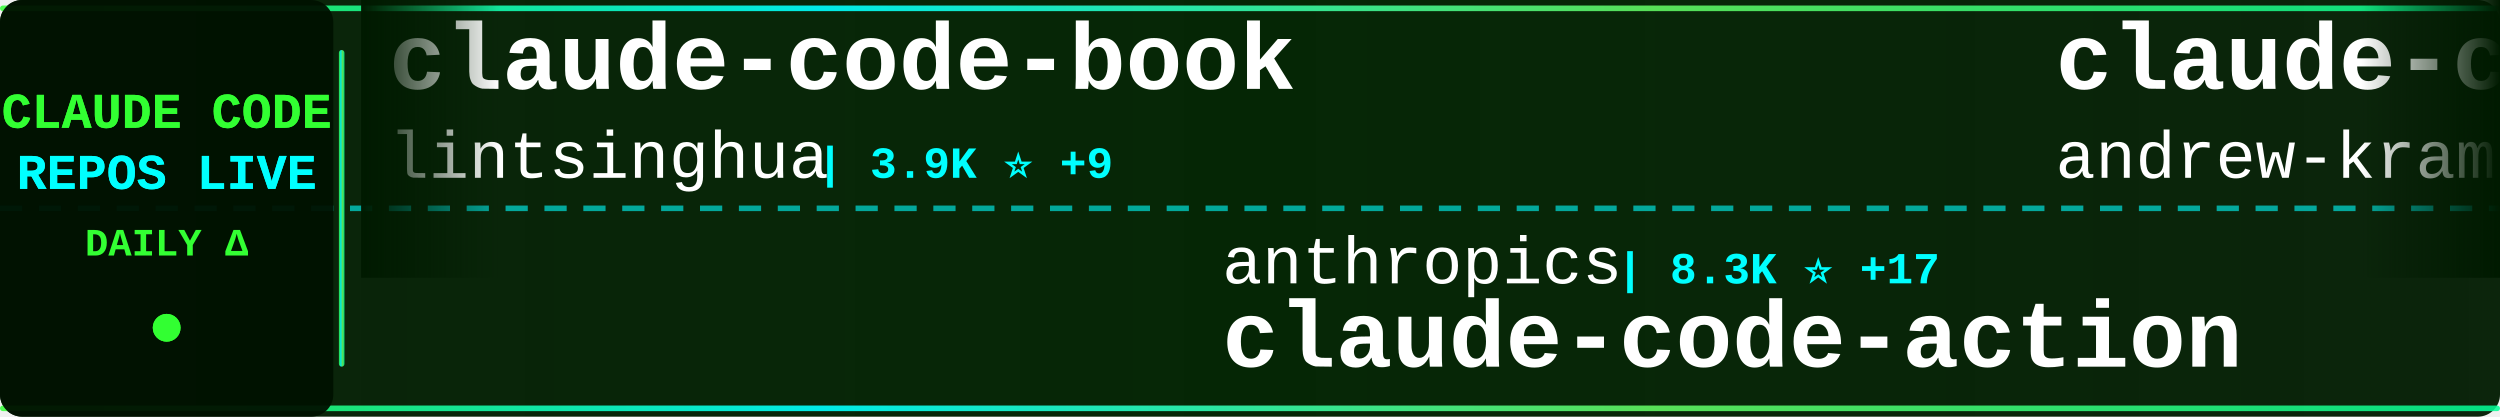
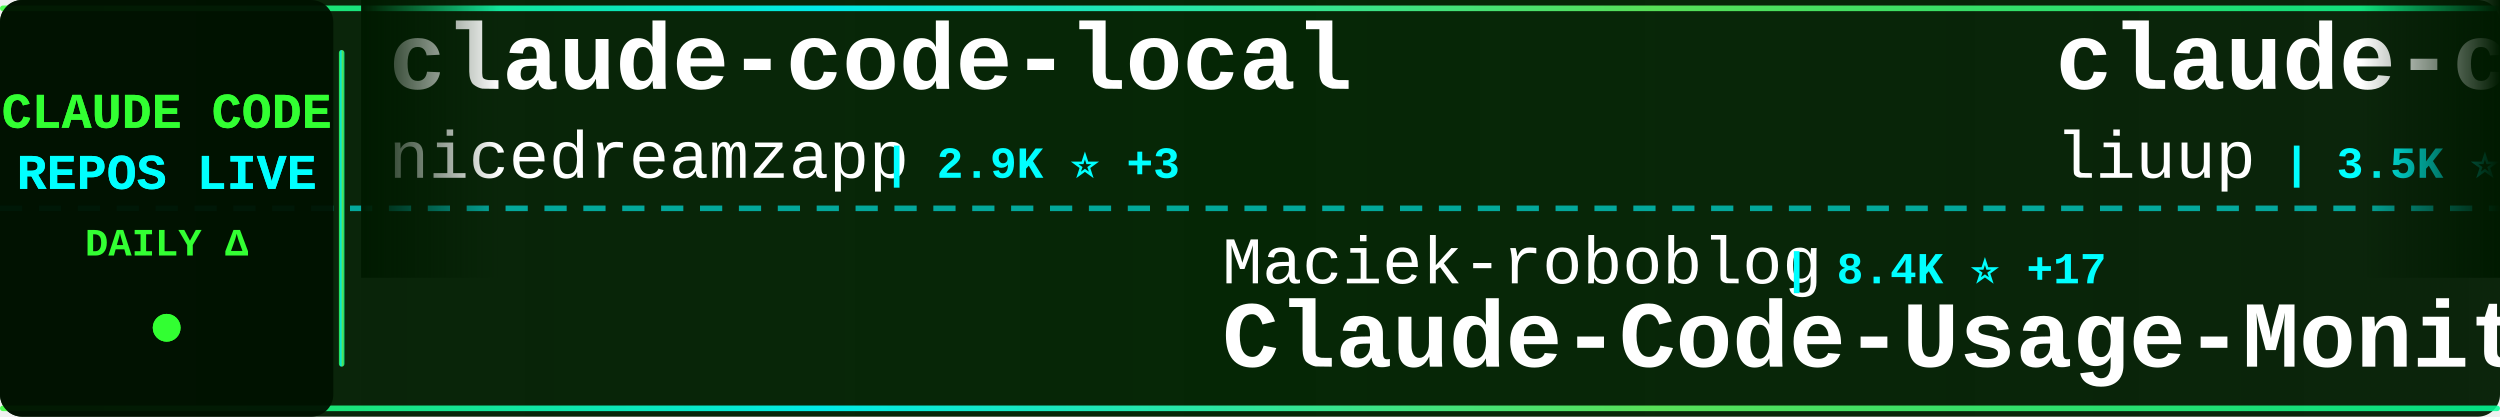
<svg xmlns="http://www.w3.org/2000/svg" width="900" height="150">
  <defs>
    <linearGradient id="tickerBg" x1="0%" y1="0%" x2="100%" y2="0%">
      <stop offset="0%" style="stop-color:#001a00;stop-opacity:0.95" />
      <stop offset="50%" style="stop-color:#002200;stop-opacity:0.98" />
      <stop offset="100%" style="stop-color:#001a00;stop-opacity:0.95" />
    </linearGradient>
    <linearGradient id="borderGrad" x1="0%" y1="0%" x2="100%" y2="0%">
      <stop offset="0%" style="stop-color:#33ff33;stop-opacity:0.85">
        <animate attributeName="stop-opacity" values="0.85;1;0.85" dur="2s" repeatCount="indefinite" />
      </stop>
      <stop offset="33%" style="stop-color:#00ffff;stop-opacity:0.9">
        <animate attributeName="stop-opacity" values="0.9;1;0.9" dur="2.2s" repeatCount="indefinite" />
      </stop>
      <stop offset="66%" style="stop-color:#66ff66;stop-opacity:0.85">
        <animate attributeName="stop-opacity" values="0.85;1;0.85" dur="1.8s" repeatCount="indefinite" />
      </stop>
      <stop offset="100%" style="stop-color:#00ff99;stop-opacity:0.85">
        <animate attributeName="stop-opacity" values="0.85;1;0.85" dur="2s" repeatCount="indefinite" />
      </stop>
    </linearGradient>
    <filter id="textGlow">
      <feGaussianBlur stdDeviation="0.1" result="coloredBlur" />
      <feMerge>
        <feMergeNode in="coloredBlur" />
        <feMergeNode in="SourceGraphic" />
      </feMerge>
    </filter>
    <filter id="metricGlow">
      <feGaussianBlur stdDeviation="0.2" result="coloredBlur" />
      <feMerge>
        <feMergeNode in="coloredBlur" />
        <feMergeNode in="SourceGraphic" />
      </feMerge>
    </filter>
    <linearGradient id="leftFade" x1="0%" y1="0%" x2="100%" y2="0%">
      <stop offset="0%" style="stop-color:#001a00;stop-opacity:1" />
      <stop offset="100%" style="stop-color:#001a00;stop-opacity:0" />
    </linearGradient>
    <linearGradient id="rightFade" x1="0%" y1="0%" x2="100%" y2="0%">
      <stop offset="0%" style="stop-color:#001a00;stop-opacity:0" />
      <stop offset="100%" style="stop-color:#001a00;stop-opacity:1" />
    </linearGradient>
  </defs>
  <rect width="900" height="150" fill="url(#tickerBg)" rx="8" />
  <rect x="0" y="2" width="900" height="2" fill="url(#borderGrad)" rx="1" />
  <rect x="0" y="146" width="900" height="2" fill="url(#borderGrad)" rx="1" />
  <line x1="0" y1="75" x2="900" y2="75" stroke="#00ffff" stroke-width="2" stroke-dasharray="8 6" opacity="0.6" />
  <rect x="0" y="0" width="120" height="150" fill="#001100" opacity="0.95" rx="8" />
  <text x="60" y="46" font-family="'Courier New', monospace" font-size="18" font-weight="bold" fill="#33ff33" text-anchor="middle" filter="url(#textGlow)">
    CLAUDE CODE
  </text>
  <text x="60" y="68" font-family="'Courier New', monospace" font-size="18" font-weight="bold" fill="#00ffff" text-anchor="middle" filter="url(#textGlow)">
    REPOS LIVE
  </text>
  <text x="60" y="92" font-family="'Courier New', monospace" font-size="14" font-weight="bold" fill="#33ff33" text-anchor="middle">
    DAILY Δ
  </text>
  <circle cx="60" cy="118" r="5" fill="#33ff33" filter="url(#metricGlow)">
    <animate attributeName="r" values="4;6;4" dur="1.5s" repeatCount="indefinite" />
    <animate attributeName="opacity" values="0.6;1;0.6" dur="1.5s" repeatCount="indefinite" />
  </circle>
  <rect x="122" y="18" width="2" height="114" fill="url(#borderGrad)" rx="1" />
  <clipPath id="tickerClip">
    <rect x="130" y="0" width="770" height="150" />
  </clipPath>
  <g clip-path="url(#tickerClip)">
    <g id="tickerItems">
      <animateTransform attributeName="transform" attributeType="XML" type="translate" from="0 0" to="-3000 0" dur="54s" repeatCount="indefinite" />
      <g transform="translate(0, 0)">
-         <text x="140" y="32" font-family="'Courier New', monospace" font-size="34" font-weight="bold" fill="#ffffff">claude-code-book</text>
-         <text x="140" y="64" font-family="'Courier New', monospace" font-size="24" font-weight="normal" fill="#ffffff" opacity="1.0">lintsinghua</text>
-         <text x="294" y="64" font-family="'Courier New', monospace" font-size="16" font-weight="bold" fill="#00ffff"> | 3.9K ⭐ +9</text>
+         <text x="140" y="32" font-family="'Courier New', monospace" font-size="34" font-weight="bold" fill="#ffffff">claude-code-local</text>
+         <text x="140" y="64" font-family="'Courier New', monospace" font-size="24" font-weight="normal" fill="#ffffff" opacity="1.0">nicedreamzapp</text>
+         <text x="318" y="64" font-family="'Courier New', monospace" font-size="16" font-weight="bold" fill="#00ffff"> | 2.9K ⭐ +3</text>
      </g>
      <g transform="translate(300, 0)">
-         <text x="140" y="102" font-family="'Courier New', monospace" font-size="24" font-weight="normal" fill="#ffffff" opacity="1.0">anthropics</text>
-         <text x="282" y="102" font-family="'Courier New', monospace" font-size="16" font-weight="bold" fill="#00ffff"> | 8.3K ⭐ +17</text>
-         <text x="140" y="132" font-family="'Courier New', monospace" font-size="34" font-weight="bold" fill="#ffffff">claude-code-action</text>
+         <text x="140" y="102" font-family="'Courier New', monospace" font-size="24" font-weight="normal" fill="#ffffff" opacity="1.0">Maciek-roboblog</text>
+         <text x="342" y="102" font-family="'Courier New', monospace" font-size="16" font-weight="bold" fill="#00ffff"> | 8.4K ⭐ +17</text>
+         <text x="140" y="132" font-family="'Courier New', monospace" font-size="34" font-weight="bold" fill="#ffffff">Claude-Code-Usage-Monito...</text>
      </g>
      <g transform="translate(600, 0)">
-         <text x="140" y="32" font-family="'Courier New', monospace" font-size="34" font-weight="bold" fill="#ffffff">claude-code-source-build</text>
-         <text x="140" y="64" font-family="'Courier New', monospace" font-size="24" font-weight="normal" fill="#ffffff" opacity="1.0">andrew-kramer-inno</text>
-         <text x="378" y="64" font-family="'Courier New', monospace" font-size="16" font-weight="bold" fill="#00ffff"> | 594 ⭐</text>
+         <text x="140" y="32" font-family="'Courier New', monospace" font-size="34" font-weight="bold" fill="#ffffff">claude-code-analysis</text>
+         <text x="140" y="64" font-family="'Courier New', monospace" font-size="24" font-weight="normal" fill="#ffffff" opacity="1.0">liuup</text>
+         <text x="222" y="64" font-family="'Courier New', monospace" font-size="16" font-weight="bold" fill="#00ffff"> | 3.5K ⭐ +13</text>
      </g>
      <g transform="translate(900, 0)">
-         <text x="140" y="102" font-family="'Courier New', monospace" font-size="24" font-weight="normal" fill="#ffffff" opacity="1.0">liuup</text>
-         <text x="222" y="102" font-family="'Courier New', monospace" font-size="16" font-weight="bold" fill="#00ffff"> | 3.5K ⭐ +14</text>
-         <text x="140" y="132" font-family="'Courier New', monospace" font-size="34" font-weight="bold" fill="#ffffff">claude-code-analysis</text>
+         <text x="140" y="102" font-family="'Courier New', monospace" font-size="24" font-weight="normal" fill="#ffffff" opacity="1.0">rohitg00</text>
+         <text x="258" y="102" font-family="'Courier New', monospace" font-size="16" font-weight="bold" fill="#00ffff"> | 2.3K ⭐ +4</text>
+         <text x="140" y="132" font-family="'Courier New', monospace" font-size="34" font-weight="bold" fill="#ffffff">awesome-claude-code-tool...</text>
      </g>
      <g transform="translate(1200, 0)">
-         <text x="140" y="32" font-family="'Courier New', monospace" font-size="34" font-weight="bold" fill="#ffffff">claude-code-cli</text>
-         <text x="140" y="64" font-family="'Courier New', monospace" font-size="24" font-weight="normal" fill="#ffffff" opacity="1.0">huangserva</text>
-         <text x="282" y="64" font-family="'Courier New', monospace" font-size="16" font-weight="bold" fill="#00ffff"> | 616 ⭐</text>
+         <text x="140" y="32" font-family="'Courier New', monospace" font-size="34" font-weight="bold" fill="#ffffff">claude-code-ultimate-gui...</text>
+         <text x="140" y="64" font-family="'Courier New', monospace" font-size="24" font-weight="normal" fill="#ffffff" opacity="1.0">FlorianBruniaux</text>
+         <text x="342" y="64" font-family="'Courier New', monospace" font-size="16" font-weight="bold" fill="#00ffff"> | 5.4K ⭐ +19</text>
      </g>
      <g transform="translate(1500, 0)">
-         <text x="140" y="102" font-family="'Courier New', monospace" font-size="24" font-weight="normal" fill="#ffffff" opacity="1.0">oboard</text>
-         <text x="234" y="102" font-family="'Courier New', monospace" font-size="16" font-weight="bold" fill="#00ffff"> | 3.2K ⭐ +1</text>
-         <text x="140" y="132" font-family="'Courier New', monospace" font-size="34" font-weight="bold" fill="#ffffff">claude-code-rev</text>
+         <text x="140" y="102" font-family="'Courier New', monospace" font-size="24" font-weight="normal" fill="#ffffff" opacity="1.0">lorryjovens-hub</text>
+         <text x="342" y="102" font-family="'Courier New', monospace" font-size="16" font-weight="bold" fill="#00ffff"> | 1.7K ⭐</text>
+         <text x="140" y="132" font-family="'Courier New', monospace" font-size="34" font-weight="bold" fill="#ffffff">claude-code-rust</text>
      </g>
      <g transform="translate(1800, 0)">
-         <text x="140" y="32" font-family="'Courier New', monospace" font-size="34" font-weight="bold" fill="#ffffff">claude-code-system-promp...</text>
-         <text x="140" y="64" font-family="'Courier New', monospace" font-size="24" font-weight="normal" fill="#ffffff" opacity="1.0">Piebald-AI</text>
-         <text x="282" y="64" font-family="'Courier New', monospace" font-size="16" font-weight="bold" fill="#00ffff"> | 11.7K ⭐ +36</text>
+         <text x="140" y="32" font-family="'Courier New', monospace" font-size="34" font-weight="bold" fill="#ffffff">learn-claude-code</text>
+         <text x="140" y="64" font-family="'Courier New', monospace" font-size="24" font-weight="normal" fill="#ffffff" opacity="1.0">shareAI-lab</text>
+         <text x="294" y="64" font-family="'Courier New', monospace" font-size="16" font-weight="bold" fill="#00ffff"> | 70.3K ⭐ +149</text>
      </g>
      <g transform="translate(2100, 0)">
-         <text x="140" y="102" font-family="'Courier New', monospace" font-size="24" font-weight="normal" fill="#ffffff" opacity="1.0">SeemSeam</text>
-         <text x="258" y="102" font-family="'Courier New', monospace" font-size="16" font-weight="bold" fill="#00ffff"> | 3.2K ⭐ +7</text>
-         <text x="140" y="132" font-family="'Courier New', monospace" font-size="34" font-weight="bold" fill="#ffffff">claude_codex_bridge</text>
+         <text x="140" y="102" font-family="'Courier New', monospace" font-size="24" font-weight="normal" fill="#ffffff" opacity="1.0">edmund-io</text>
+         <text x="270" y="102" font-family="'Courier New', monospace" font-size="16" font-weight="bold" fill="#00ffff"> | 1.5K ⭐ +1</text>
+         <text x="140" y="132" font-family="'Courier New', monospace" font-size="34" font-weight="bold" fill="#ffffff">edmunds-claude-code</text>
      </g>
      <g transform="translate(2400, 0)">
-         <text x="140" y="32" font-family="'Courier New', monospace" font-size="34" font-weight="bold" fill="#ffffff">oh-my-claudecode</text>
-         <text x="140" y="64" font-family="'Courier New', monospace" font-size="24" font-weight="normal" fill="#ffffff" opacity="1.0">Yeachan-Heo</text>
-         <text x="294" y="64" font-family="'Courier New', monospace" font-size="16" font-weight="bold" fill="#00ffff"> | 37.6K ⭐ +57</text>
+         <text x="140" y="32" font-family="'Courier New', monospace" font-size="34" font-weight="bold" fill="#ffffff">Claude-Code</text>
+         <text x="140" y="64" font-family="'Courier New', monospace" font-size="24" font-weight="normal" fill="#ffffff" opacity="1.0">KPR111</text>
+         <text x="234" y="64" font-family="'Courier New', monospace" font-size="16" font-weight="bold" fill="#00ffff"> | 18 ⭐</text>
      </g>
      <g transform="translate(2700, 0)">
-         <text x="140" y="102" font-family="'Courier New', monospace" font-size="24" font-weight="normal" fill="#ffffff" opacity="1.0">jqueryscript</text>
-         <text x="306" y="102" font-family="'Courier New', monospace" font-size="16" font-weight="bold" fill="#00ffff"> | 458 ⭐</text>
-         <text x="140" y="132" font-family="'Courier New', monospace" font-size="34" font-weight="bold" fill="#ffffff">awesome-claude-code</text>
+         <text x="140" y="102" font-family="'Courier New', monospace" font-size="24" font-weight="normal" fill="#ffffff" opacity="1.0">AprilNEA</text>
+         <text x="258" y="102" font-family="'Courier New', monospace" font-size="16" font-weight="bold" fill="#00ffff"> | 388 ⭐</text>
+         <text x="140" y="132" font-family="'Courier New', monospace" font-size="34" font-weight="bold" fill="#ffffff">claude-code-source</text>
      </g>
      <g transform="translate(3000, 0)">
-         <text x="140" y="32" font-family="'Courier New', monospace" font-size="34" font-weight="bold" fill="#ffffff">claude-code-book</text>
-         <text x="140" y="64" font-family="'Courier New', monospace" font-size="24" font-weight="normal" fill="#ffffff" opacity="1.0">lintsinghua</text>
-         <text x="294" y="64" font-family="'Courier New', monospace" font-size="16" font-weight="bold" fill="#00ffff"> | 3.9K ⭐ +9</text>
+         <text x="140" y="32" font-family="'Courier New', monospace" font-size="34" font-weight="bold" fill="#ffffff">claude-code-local</text>
+         <text x="140" y="64" font-family="'Courier New', monospace" font-size="24" font-weight="normal" fill="#ffffff" opacity="1.0">nicedreamzapp</text>
+         <text x="318" y="64" font-family="'Courier New', monospace" font-size="16" font-weight="bold" fill="#00ffff"> | 2.9K ⭐ +3</text>
      </g>
      <g transform="translate(3300, 0)">
-         <text x="140" y="102" font-family="'Courier New', monospace" font-size="24" font-weight="normal" fill="#ffffff" opacity="1.0">anthropics</text>
-         <text x="282" y="102" font-family="'Courier New', monospace" font-size="16" font-weight="bold" fill="#00ffff"> | 8.3K ⭐ +17</text>
-         <text x="140" y="132" font-family="'Courier New', monospace" font-size="34" font-weight="bold" fill="#ffffff">claude-code-action</text>
+         <text x="140" y="102" font-family="'Courier New', monospace" font-size="24" font-weight="normal" fill="#ffffff" opacity="1.0">Maciek-roboblog</text>
+         <text x="342" y="102" font-family="'Courier New', monospace" font-size="16" font-weight="bold" fill="#00ffff"> | 8.4K ⭐ +17</text>
+         <text x="140" y="132" font-family="'Courier New', monospace" font-size="34" font-weight="bold" fill="#ffffff">Claude-Code-Usage-Monito...</text>
      </g>
      <g transform="translate(3600, 0)">
-         <text x="140" y="32" font-family="'Courier New', monospace" font-size="34" font-weight="bold" fill="#ffffff">claude-code-source-build</text>
-         <text x="140" y="64" font-family="'Courier New', monospace" font-size="24" font-weight="normal" fill="#ffffff" opacity="1.0">andrew-kramer-inno</text>
-         <text x="378" y="64" font-family="'Courier New', monospace" font-size="16" font-weight="bold" fill="#00ffff"> | 594 ⭐</text>
+         <text x="140" y="32" font-family="'Courier New', monospace" font-size="34" font-weight="bold" fill="#ffffff">claude-code-analysis</text>
+         <text x="140" y="64" font-family="'Courier New', monospace" font-size="24" font-weight="normal" fill="#ffffff" opacity="1.0">liuup</text>
+         <text x="222" y="64" font-family="'Courier New', monospace" font-size="16" font-weight="bold" fill="#00ffff"> | 3.5K ⭐ +13</text>
      </g>
      <g transform="translate(3900, 0)">
-         <text x="140" y="102" font-family="'Courier New', monospace" font-size="24" font-weight="normal" fill="#ffffff" opacity="1.0">liuup</text>
-         <text x="222" y="102" font-family="'Courier New', monospace" font-size="16" font-weight="bold" fill="#00ffff"> | 3.5K ⭐ +14</text>
-         <text x="140" y="132" font-family="'Courier New', monospace" font-size="34" font-weight="bold" fill="#ffffff">claude-code-analysis</text>
+         <text x="140" y="102" font-family="'Courier New', monospace" font-size="24" font-weight="normal" fill="#ffffff" opacity="1.0">rohitg00</text>
+         <text x="258" y="102" font-family="'Courier New', monospace" font-size="16" font-weight="bold" fill="#00ffff"> | 2.3K ⭐ +4</text>
+         <text x="140" y="132" font-family="'Courier New', monospace" font-size="34" font-weight="bold" fill="#ffffff">awesome-claude-code-tool...</text>
      </g>
    </g>
  </g>
  <rect x="130" y="0" width="50" height="100" fill="url(#leftFade)" />
  <rect x="850" y="0" width="50" height="100" fill="url(#rightFade)" />
</svg>
